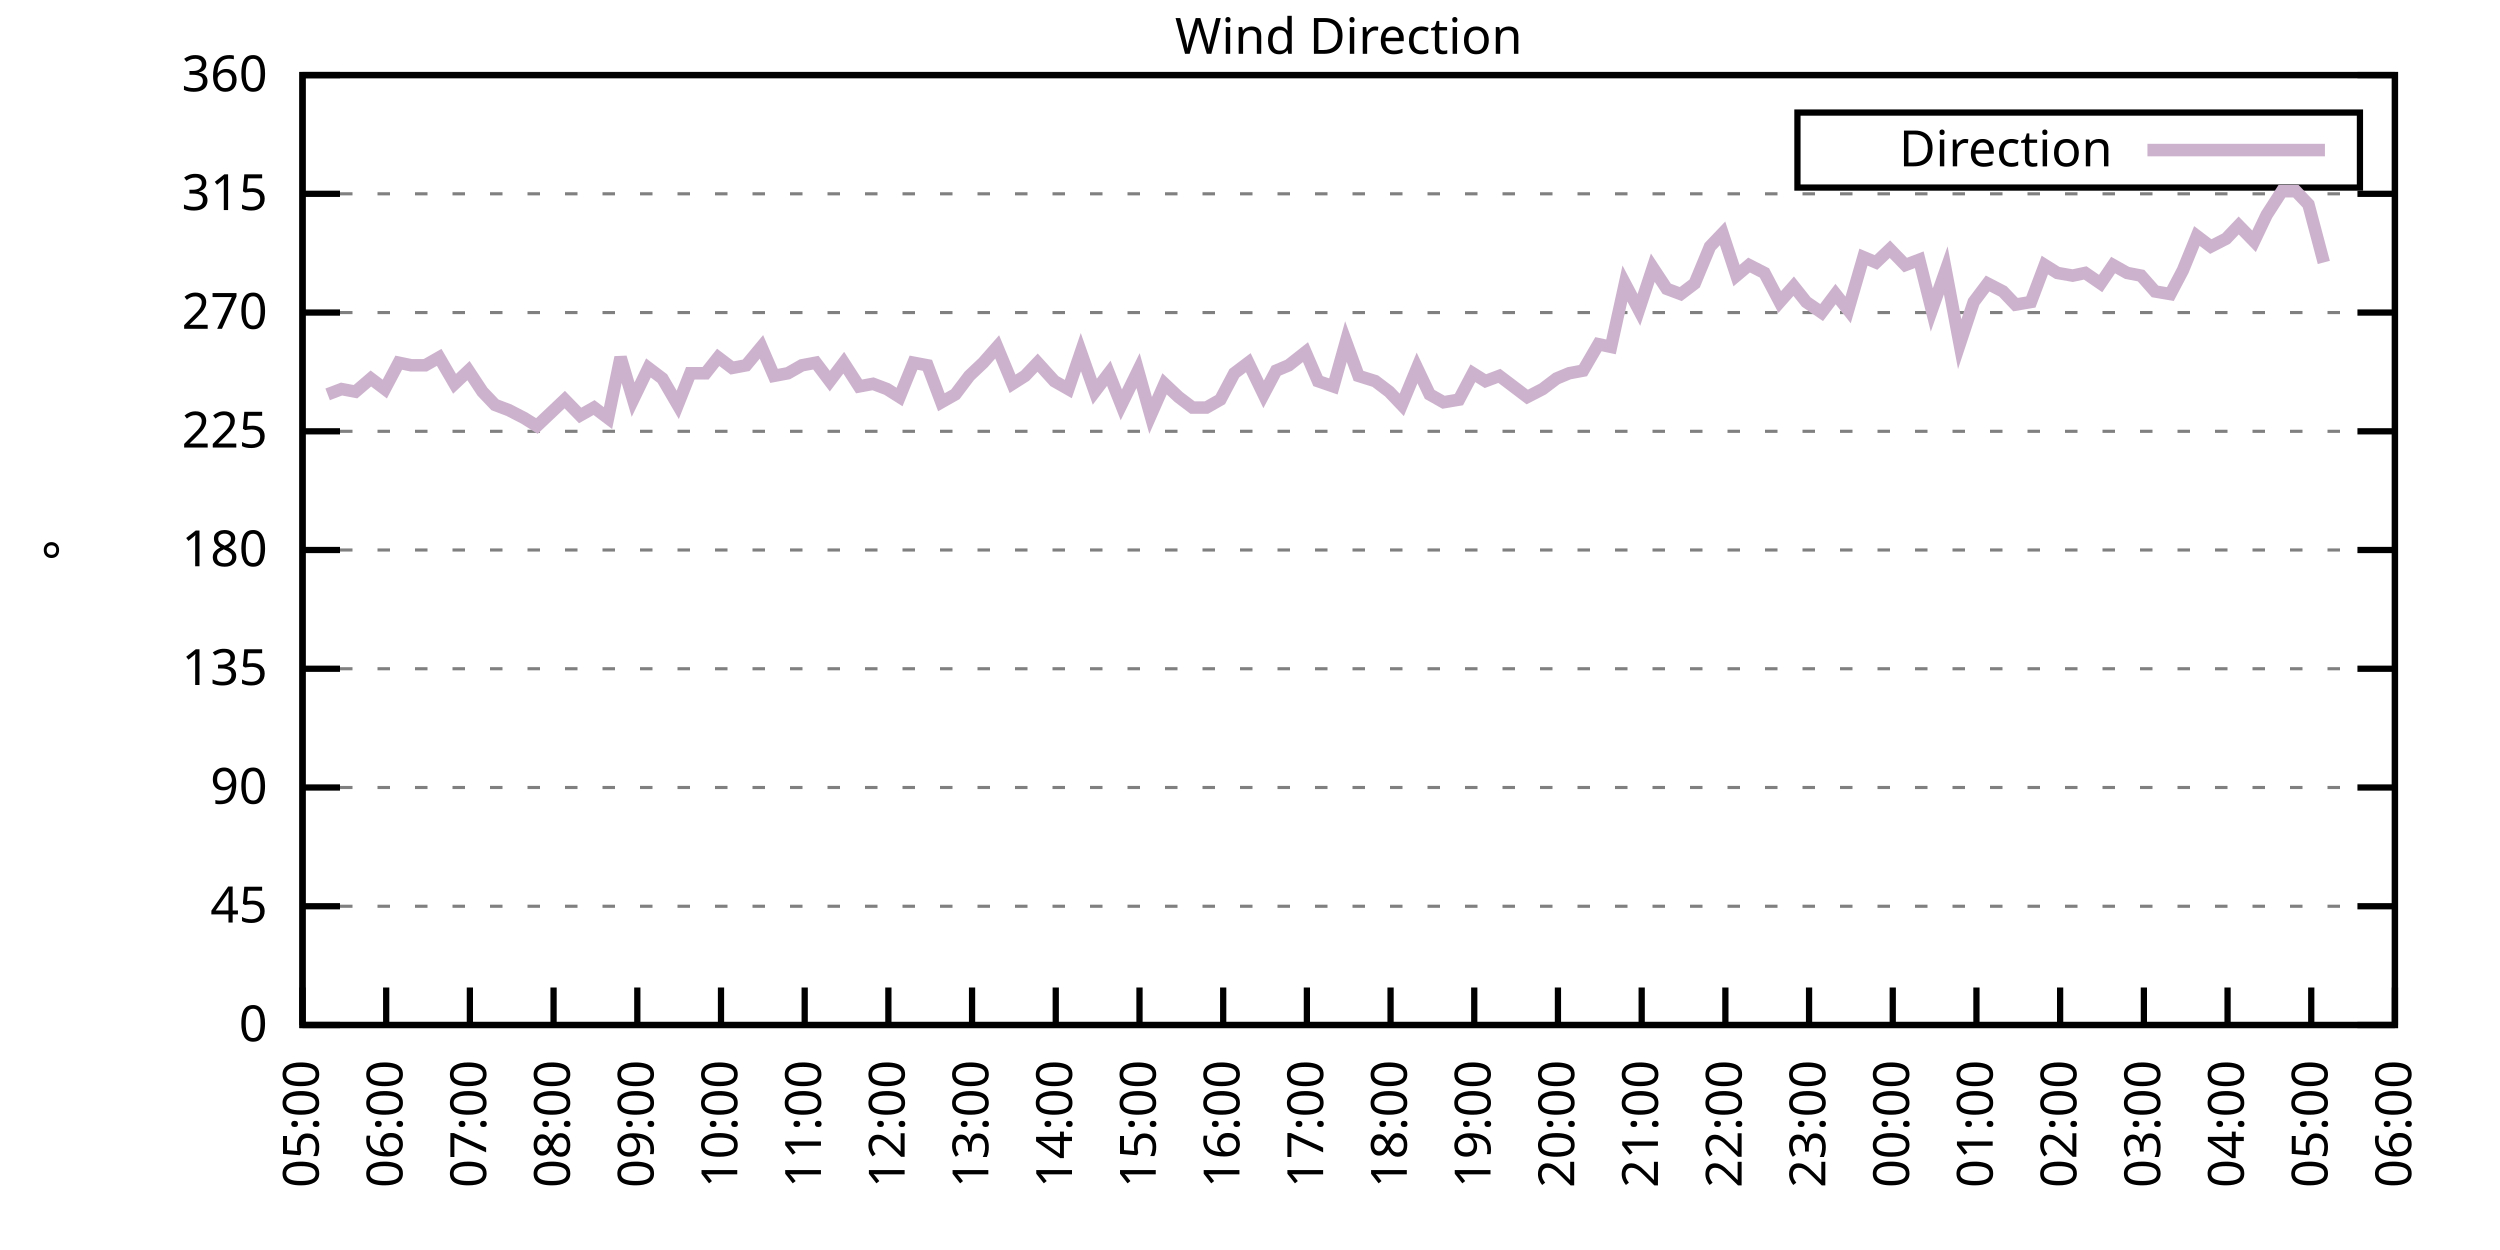
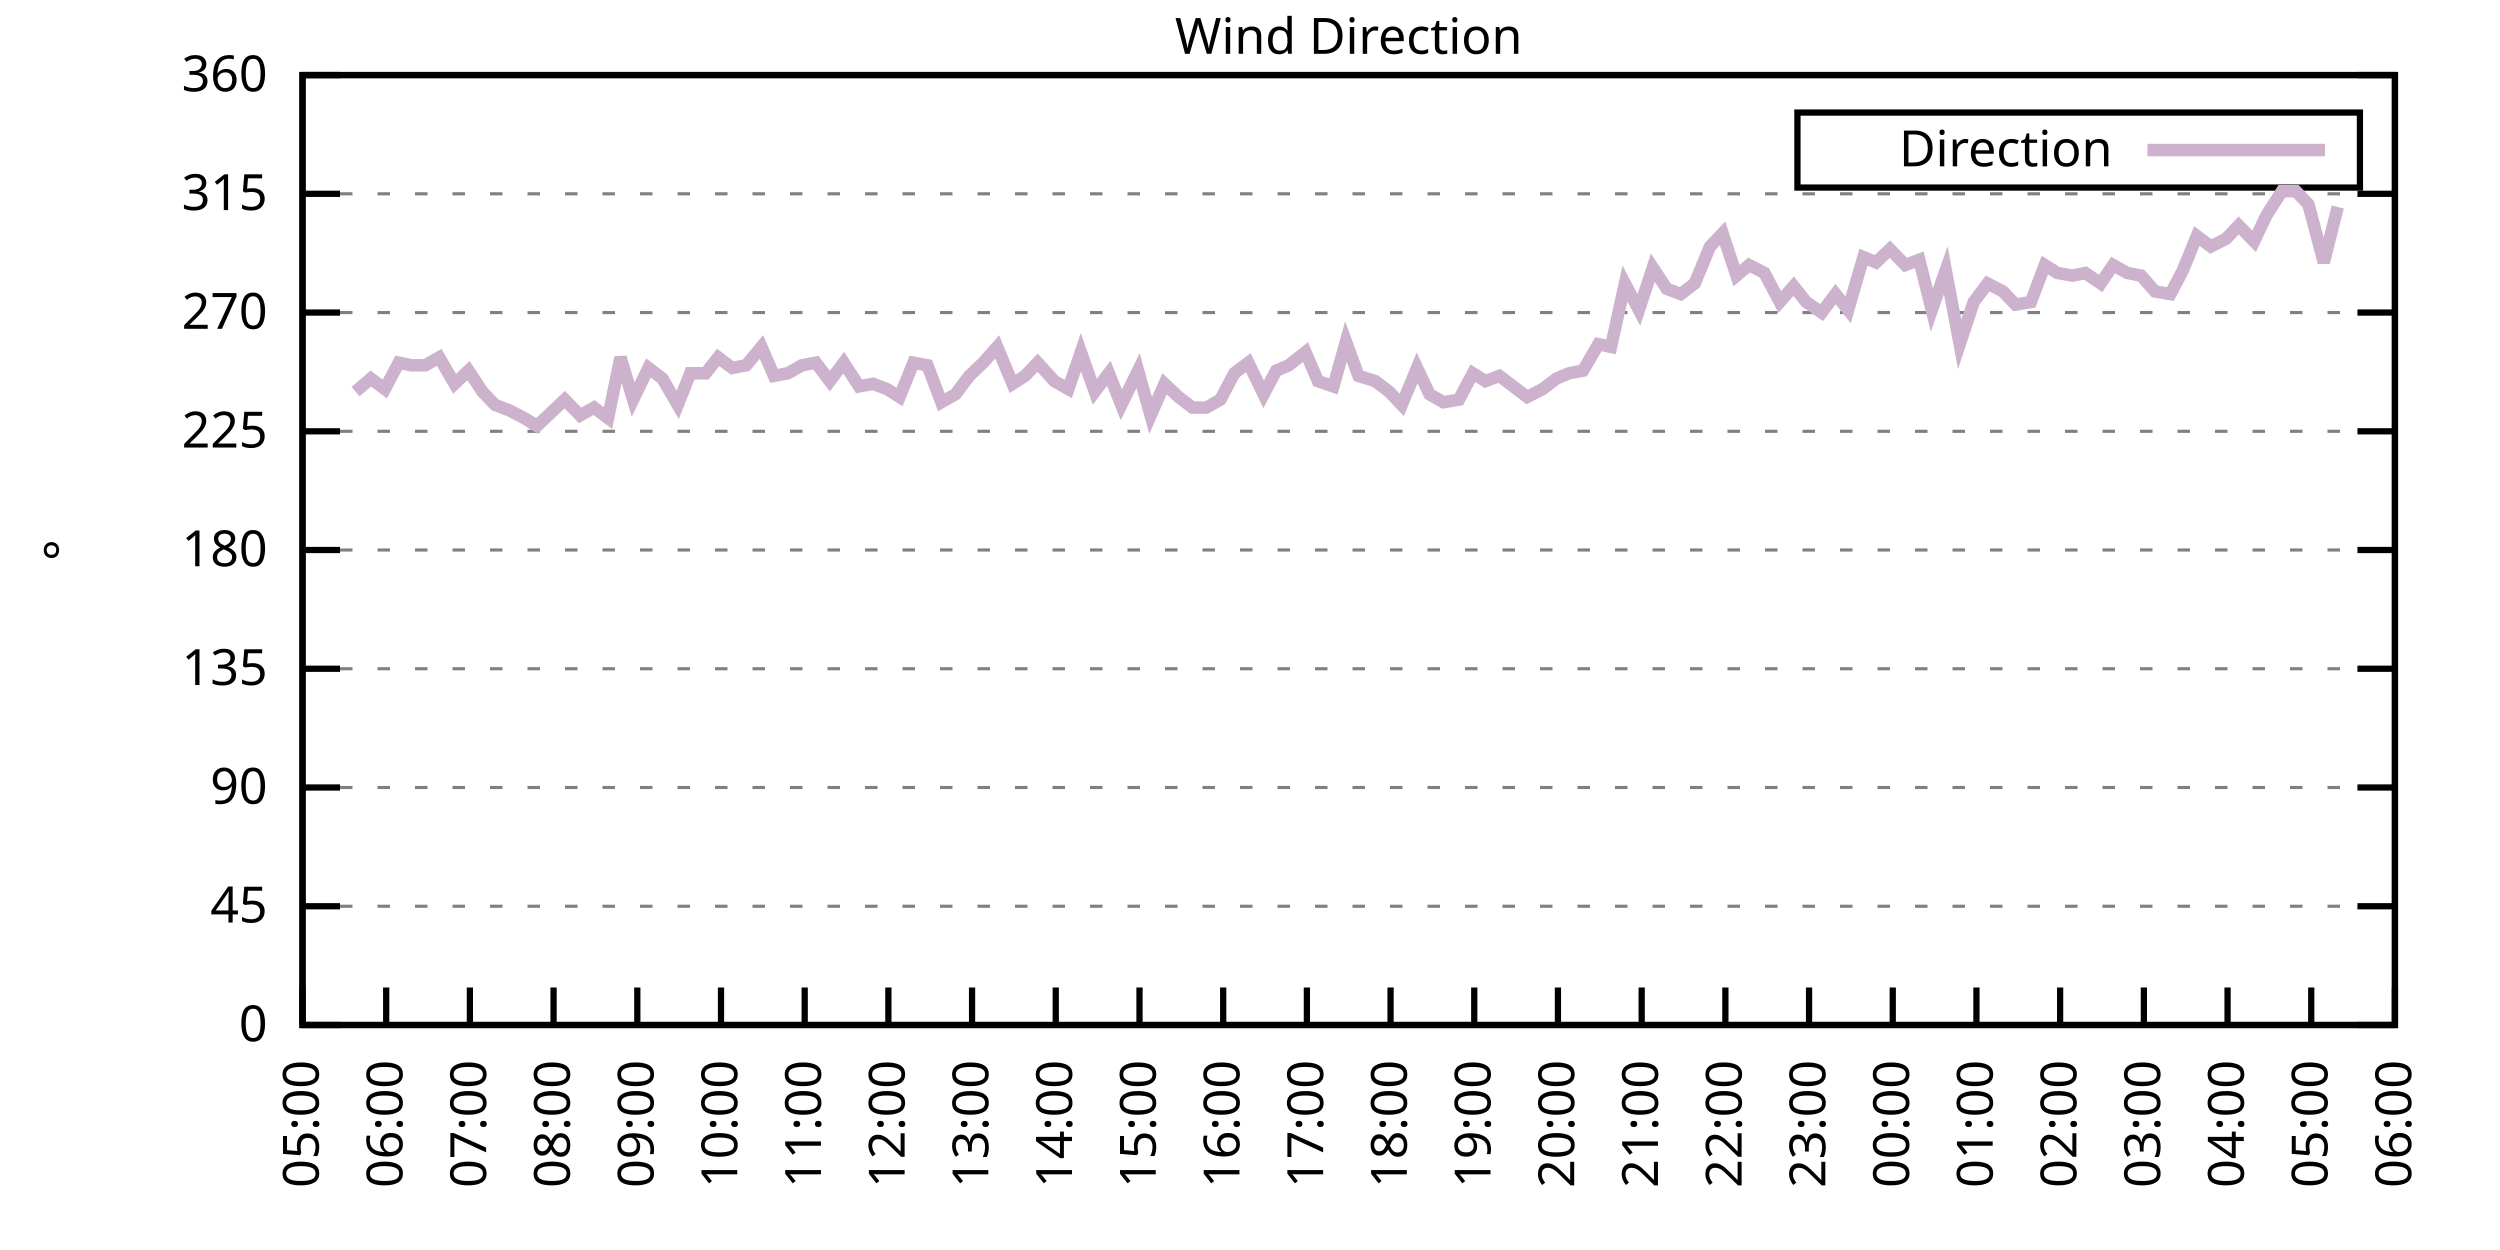
<svg xmlns="http://www.w3.org/2000/svg" xmlns:xlink="http://www.w3.org/1999/xlink" width="400" height="200" viewBox="0 0 400 200">
  <g id="gnuplot_canvas">
    <rect x="0" y="0" width="400" height="200" fill="none" />
    <defs>
      <circle id="gpDot" r="0.5" stroke-width="0.5" stroke="currentColor" />
      <path id="gpPt0" stroke-width="0.333" stroke="currentColor" d="M-1,0 h2 M0,-1 v2" />
      <path id="gpPt1" stroke-width="0.333" stroke="currentColor" d="M-1,-1 L1,1 M1,-1 L-1,1" />
      <path id="gpPt2" stroke-width="0.333" stroke="currentColor" d="M-1,0 L1,0 M0,-1 L0,1 M-1,-1 L1,1 M-1,1 L1,-1" />
      <rect id="gpPt3" stroke-width="0.333" stroke="currentColor" x="-1" y="-1" width="2" height="2" />
      <rect id="gpPt4" stroke-width="0.333" stroke="currentColor" fill="currentColor" x="-1" y="-1" width="2" height="2" />
      <circle id="gpPt5" stroke-width="0.333" stroke="currentColor" cx="0" cy="0" r="1" />
      <use xlink:href="#gpPt5" id="gpPt6" fill="currentColor" stroke="none" />
      <path id="gpPt7" stroke-width="0.333" stroke="currentColor" d="M0,-1.33 L-1.33,0.67 L1.33,0.67 z" />
      <use xlink:href="#gpPt7" id="gpPt8" fill="currentColor" stroke="none" />
      <use xlink:href="#gpPt7" id="gpPt9" stroke="currentColor" transform="rotate(180)" />
      <use xlink:href="#gpPt9" id="gpPt10" fill="currentColor" stroke="none" />
      <use xlink:href="#gpPt3" id="gpPt11" stroke="currentColor" transform="rotate(45)" />
      <use xlink:href="#gpPt11" id="gpPt12" fill="currentColor" stroke="none" />
      <path id="gpPt13" stroke-width="0.333" stroke="currentColor" d="M0,1.330 L1.265,0.411 L0.782,-1.067 L-0.782,-1.076 L-1.265,0.411 z" />
      <use xlink:href="#gpPt13" id="gpPt14" fill="currentColor" stroke="none" />
      <filter id="textbox" filterUnits="objectBoundingBox" x="0" y="0" height="1" width="1">
        <feFlood flood-color="white" flood-opacity="1" result="bgnd" />
        <feComposite in="SourceGraphic" in2="bgnd" operator="atop" />
      </filter>
      <filter id="greybox" filterUnits="objectBoundingBox" x="0" y="0" height="1" width="1">
        <feFlood flood-color="lightgrey" flood-opacity="1" result="grey" />
        <feComposite in="SourceGraphic" in2="grey" operator="atop" />
      </filter>
    </defs>
    <g fill="none" color="white" stroke="currentColor" stroke-width="1.00" stroke-linecap="butt" stroke-linejoin="miter">
</g>
    <g fill="none" color="black" stroke="currentColor" stroke-width="1.00" stroke-linecap="butt" stroke-linejoin="miter">
      <g stroke="none" shape-rendering="crispEdges">
        <polygon fill="rgb(255, 255, 255)" points="48.40,164.00 383.18,164.00 383.18,12.02 48.40,12.02 " />
      </g>
    </g>
    <g fill="none" color="black" stroke="currentColor" stroke-width="1.00" stroke-linecap="butt" stroke-linejoin="miter">
</g>
    <g fill="none" color="black" stroke="black" stroke-width="0.50" stroke-linecap="butt" stroke-linejoin="miter">
</g>
    <g fill="none" color="gray" stroke="currentColor" stroke-width="0.50" stroke-linecap="butt" stroke-linejoin="miter">
      <path stroke="gray" stroke-dasharray="2,4" class="gridline" d="M48.40,164.00 L383.19,164.00  " />
    </g>
    <g fill="none" color="gray" stroke="gray" stroke-width="1.00" stroke-linecap="butt" stroke-linejoin="miter">
</g>
    <g fill="none" color="black" stroke="currentColor" stroke-width="1.00" stroke-linecap="butt" stroke-linejoin="miter">
      <path stroke="black" d="M48.40,164.00 L54.40,164.00 M383.19,164.00 L377.19,164.00  " />
      <g transform="translate(42.80,166.60)" stroke="none" fill="black" font-family="Sans" font-size="8.00" text-anchor="end">
        <text>
          <tspan font-family="Sans"> 0</tspan>
        </text>
      </g>
    </g>
    <g fill="none" color="black" stroke="currentColor" stroke-width="1.00" stroke-linecap="butt" stroke-linejoin="miter">
</g>
    <g fill="none" color="black" stroke="black" stroke-width="0.50" stroke-linecap="butt" stroke-linejoin="miter">
</g>
    <g fill="none" color="gray" stroke="currentColor" stroke-width="0.50" stroke-linecap="butt" stroke-linejoin="miter">
      <path stroke="gray" stroke-dasharray="2,4" class="gridline" d="M48.40,145.00 L383.19,145.00  " />
    </g>
    <g fill="none" color="gray" stroke="gray" stroke-width="1.00" stroke-linecap="butt" stroke-linejoin="miter">
</g>
    <g fill="none" color="black" stroke="currentColor" stroke-width="1.00" stroke-linecap="butt" stroke-linejoin="miter">
      <path stroke="black" d="M48.40,145.00 L54.40,145.00 M383.19,145.00 L377.19,145.00  " />
      <g transform="translate(42.80,147.60)" stroke="none" fill="black" font-family="Sans" font-size="8.00" text-anchor="end">
        <text>
          <tspan font-family="Sans"> 45</tspan>
        </text>
      </g>
    </g>
    <g fill="none" color="black" stroke="currentColor" stroke-width="1.00" stroke-linecap="butt" stroke-linejoin="miter">
</g>
    <g fill="none" color="black" stroke="black" stroke-width="0.50" stroke-linecap="butt" stroke-linejoin="miter">
</g>
    <g fill="none" color="gray" stroke="currentColor" stroke-width="0.50" stroke-linecap="butt" stroke-linejoin="miter">
      <path stroke="gray" stroke-dasharray="2,4" class="gridline" d="M48.40,126.00 L383.19,126.00  " />
    </g>
    <g fill="none" color="gray" stroke="gray" stroke-width="1.00" stroke-linecap="butt" stroke-linejoin="miter">
</g>
    <g fill="none" color="black" stroke="currentColor" stroke-width="1.00" stroke-linecap="butt" stroke-linejoin="miter">
      <path stroke="black" d="M48.40,126.00 L54.40,126.00 M383.19,126.00 L377.19,126.00  " />
      <g transform="translate(42.80,128.60)" stroke="none" fill="black" font-family="Sans" font-size="8.00" text-anchor="end">
        <text>
          <tspan font-family="Sans"> 90</tspan>
        </text>
      </g>
    </g>
    <g fill="none" color="black" stroke="currentColor" stroke-width="1.00" stroke-linecap="butt" stroke-linejoin="miter">
</g>
    <g fill="none" color="black" stroke="black" stroke-width="0.50" stroke-linecap="butt" stroke-linejoin="miter">
</g>
    <g fill="none" color="gray" stroke="currentColor" stroke-width="0.50" stroke-linecap="butt" stroke-linejoin="miter">
      <path stroke="gray" stroke-dasharray="2,4" class="gridline" d="M48.40,107.00 L383.19,107.00  " />
    </g>
    <g fill="none" color="gray" stroke="gray" stroke-width="1.00" stroke-linecap="butt" stroke-linejoin="miter">
</g>
    <g fill="none" color="black" stroke="currentColor" stroke-width="1.00" stroke-linecap="butt" stroke-linejoin="miter">
      <path stroke="black" d="M48.40,107.00 L54.40,107.00 M383.19,107.00 L377.19,107.00  " />
      <g transform="translate(42.80,109.60)" stroke="none" fill="black" font-family="Sans" font-size="8.00" text-anchor="end">
        <text>
          <tspan font-family="Sans"> 135</tspan>
        </text>
      </g>
    </g>
    <g fill="none" color="black" stroke="currentColor" stroke-width="1.00" stroke-linecap="butt" stroke-linejoin="miter">
</g>
    <g fill="none" color="black" stroke="black" stroke-width="0.50" stroke-linecap="butt" stroke-linejoin="miter">
</g>
    <g fill="none" color="gray" stroke="currentColor" stroke-width="0.50" stroke-linecap="butt" stroke-linejoin="miter">
      <path stroke="gray" stroke-dasharray="2,4" class="gridline" d="M48.40,88.00 L383.19,88.00  " />
    </g>
    <g fill="none" color="gray" stroke="gray" stroke-width="1.00" stroke-linecap="butt" stroke-linejoin="miter">
</g>
    <g fill="none" color="black" stroke="currentColor" stroke-width="1.00" stroke-linecap="butt" stroke-linejoin="miter">
      <path stroke="black" d="M48.40,88.00 L54.40,88.00 M383.19,88.00 L377.19,88.00  " />
      <g transform="translate(42.80,90.60)" stroke="none" fill="black" font-family="Sans" font-size="8.00" text-anchor="end">
        <text>
          <tspan font-family="Sans"> 180</tspan>
        </text>
      </g>
    </g>
    <g fill="none" color="black" stroke="currentColor" stroke-width="1.00" stroke-linecap="butt" stroke-linejoin="miter">
</g>
    <g fill="none" color="black" stroke="black" stroke-width="0.50" stroke-linecap="butt" stroke-linejoin="miter">
</g>
    <g fill="none" color="gray" stroke="currentColor" stroke-width="0.50" stroke-linecap="butt" stroke-linejoin="miter">
      <path stroke="gray" stroke-dasharray="2,4" class="gridline" d="M48.40,69.01 L383.19,69.01  " />
    </g>
    <g fill="none" color="gray" stroke="gray" stroke-width="1.00" stroke-linecap="butt" stroke-linejoin="miter">
</g>
    <g fill="none" color="black" stroke="currentColor" stroke-width="1.00" stroke-linecap="butt" stroke-linejoin="miter">
      <path stroke="black" d="M48.40,69.01 L54.40,69.01 M383.19,69.01 L377.19,69.01  " />
      <g transform="translate(42.80,71.61)" stroke="none" fill="black" font-family="Sans" font-size="8.00" text-anchor="end">
        <text>
          <tspan font-family="Sans"> 225</tspan>
        </text>
      </g>
    </g>
    <g fill="none" color="black" stroke="currentColor" stroke-width="1.00" stroke-linecap="butt" stroke-linejoin="miter">
</g>
    <g fill="none" color="black" stroke="black" stroke-width="0.50" stroke-linecap="butt" stroke-linejoin="miter">
</g>
    <g fill="none" color="gray" stroke="currentColor" stroke-width="0.50" stroke-linecap="butt" stroke-linejoin="miter">
      <path stroke="gray" stroke-dasharray="2,4" class="gridline" d="M48.40,50.01 L383.19,50.01  " />
    </g>
    <g fill="none" color="gray" stroke="gray" stroke-width="1.00" stroke-linecap="butt" stroke-linejoin="miter">
</g>
    <g fill="none" color="black" stroke="currentColor" stroke-width="1.00" stroke-linecap="butt" stroke-linejoin="miter">
      <path stroke="black" d="M48.40,50.01 L54.40,50.01 M383.19,50.01 L377.19,50.01  " />
      <g transform="translate(42.80,52.61)" stroke="none" fill="black" font-family="Sans" font-size="8.00" text-anchor="end">
        <text>
          <tspan font-family="Sans"> 270</tspan>
        </text>
      </g>
    </g>
    <g fill="none" color="black" stroke="currentColor" stroke-width="1.00" stroke-linecap="butt" stroke-linejoin="miter">
</g>
    <g fill="none" color="black" stroke="black" stroke-width="0.50" stroke-linecap="butt" stroke-linejoin="miter">
</g>
    <g fill="none" color="gray" stroke="currentColor" stroke-width="0.50" stroke-linecap="butt" stroke-linejoin="miter">
      <path stroke="gray" stroke-dasharray="2,4" class="gridline" d="M48.40,31.01 L383.19,31.01  " />
    </g>
    <g fill="none" color="gray" stroke="gray" stroke-width="1.00" stroke-linecap="butt" stroke-linejoin="miter">
</g>
    <g fill="none" color="black" stroke="currentColor" stroke-width="1.00" stroke-linecap="butt" stroke-linejoin="miter">
      <path stroke="black" d="M48.40,31.01 L54.40,31.01 M383.19,31.01 L377.19,31.01  " />
      <g transform="translate(42.80,33.61)" stroke="none" fill="black" font-family="Sans" font-size="8.00" text-anchor="end">
        <text>
          <tspan font-family="Sans"> 315</tspan>
        </text>
      </g>
    </g>
    <g fill="none" color="black" stroke="currentColor" stroke-width="1.00" stroke-linecap="butt" stroke-linejoin="miter">
</g>
    <g fill="none" color="black" stroke="black" stroke-width="0.50" stroke-linecap="butt" stroke-linejoin="miter">
</g>
    <g fill="none" color="gray" stroke="currentColor" stroke-width="0.50" stroke-linecap="butt" stroke-linejoin="miter">
      <path stroke="gray" stroke-dasharray="2,4" class="gridline" d="M48.40,12.01 L383.19,12.01  " />
    </g>
    <g fill="none" color="gray" stroke="gray" stroke-width="1.00" stroke-linecap="butt" stroke-linejoin="miter">
</g>
    <g fill="none" color="black" stroke="currentColor" stroke-width="1.00" stroke-linecap="butt" stroke-linejoin="miter">
      <path stroke="black" d="M48.40,12.01 L54.40,12.01 M383.19,12.01 L377.19,12.01  " />
      <g transform="translate(42.80,14.61)" stroke="none" fill="black" font-family="Sans" font-size="8.00" text-anchor="end">
        <text>
          <tspan font-family="Sans"> 360</tspan>
        </text>
      </g>
    </g>
    <g fill="none" color="black" stroke="currentColor" stroke-width="1.00" stroke-linecap="butt" stroke-linejoin="miter">
      <path stroke="black" d="M48.40,164.00 L48.40,158.00  " />
      <g transform="translate(51.00,169.60) rotate(270.00)" stroke="none" fill="black" font-family="Sans" font-size="8.00" text-anchor="end">
        <text>
          <tspan font-family="Sans">05:00</tspan>
        </text>
      </g>
    </g>
    <g fill="none" color="black" stroke="currentColor" stroke-width="1.00" stroke-linecap="butt" stroke-linejoin="miter">
      <path stroke="black" d="M61.79,164.00 L61.79,158.00  " />
      <g transform="translate(64.39,169.60) rotate(270.00)" stroke="none" fill="black" font-family="Sans" font-size="8.00" text-anchor="end">
        <text>
          <tspan font-family="Sans">06:00</tspan>
        </text>
      </g>
    </g>
    <g fill="none" color="black" stroke="currentColor" stroke-width="1.00" stroke-linecap="butt" stroke-linejoin="miter">
      <path stroke="black" d="M75.18,164.00 L75.18,158.00  " />
      <g transform="translate(77.78,169.60) rotate(270.00)" stroke="none" fill="black" font-family="Sans" font-size="8.00" text-anchor="end">
        <text>
          <tspan font-family="Sans">07:00</tspan>
        </text>
      </g>
    </g>
    <g fill="none" color="black" stroke="currentColor" stroke-width="1.00" stroke-linecap="butt" stroke-linejoin="miter">
      <path stroke="black" d="M88.57,164.00 L88.57,158.00  " />
      <g transform="translate(91.17,169.60) rotate(270.00)" stroke="none" fill="black" font-family="Sans" font-size="8.00" text-anchor="end">
        <text>
          <tspan font-family="Sans">08:00</tspan>
        </text>
      </g>
    </g>
    <g fill="none" color="black" stroke="currentColor" stroke-width="1.00" stroke-linecap="butt" stroke-linejoin="miter">
      <path stroke="black" d="M101.97,164.00 L101.97,158.00  " />
      <g transform="translate(104.57,169.60) rotate(270.00)" stroke="none" fill="black" font-family="Sans" font-size="8.00" text-anchor="end">
        <text>
          <tspan font-family="Sans">09:00</tspan>
        </text>
      </g>
    </g>
    <g fill="none" color="black" stroke="currentColor" stroke-width="1.00" stroke-linecap="butt" stroke-linejoin="miter">
      <path stroke="black" d="M115.36,164.00 L115.36,158.00  " />
      <g transform="translate(117.96,169.60) rotate(270.00)" stroke="none" fill="black" font-family="Sans" font-size="8.00" text-anchor="end">
        <text>
          <tspan font-family="Sans">10:00</tspan>
        </text>
      </g>
    </g>
    <g fill="none" color="black" stroke="currentColor" stroke-width="1.00" stroke-linecap="butt" stroke-linejoin="miter">
      <path stroke="black" d="M128.75,164.00 L128.75,158.00  " />
      <g transform="translate(131.35,169.60) rotate(270.00)" stroke="none" fill="black" font-family="Sans" font-size="8.00" text-anchor="end">
        <text>
          <tspan font-family="Sans">11:00</tspan>
        </text>
      </g>
    </g>
    <g fill="none" color="black" stroke="currentColor" stroke-width="1.00" stroke-linecap="butt" stroke-linejoin="miter">
      <path stroke="black" d="M142.14,164.00 L142.14,158.00  " />
      <g transform="translate(144.74,169.60) rotate(270.00)" stroke="none" fill="black" font-family="Sans" font-size="8.00" text-anchor="end">
        <text>
          <tspan font-family="Sans">12:00</tspan>
        </text>
      </g>
    </g>
    <g fill="none" color="black" stroke="currentColor" stroke-width="1.00" stroke-linecap="butt" stroke-linejoin="miter">
      <path stroke="black" d="M155.53,164.00 L155.53,158.00  " />
      <g transform="translate(158.13,169.60) rotate(270.00)" stroke="none" fill="black" font-family="Sans" font-size="8.00" text-anchor="end">
        <text>
          <tspan font-family="Sans">13:00</tspan>
        </text>
      </g>
    </g>
    <g fill="none" color="black" stroke="currentColor" stroke-width="1.00" stroke-linecap="butt" stroke-linejoin="miter">
      <path stroke="black" d="M168.92,164.00 L168.92,158.00  " />
      <g transform="translate(171.52,169.60) rotate(270.00)" stroke="none" fill="black" font-family="Sans" font-size="8.00" text-anchor="end">
        <text>
          <tspan font-family="Sans">14:00</tspan>
        </text>
      </g>
    </g>
    <g fill="none" color="black" stroke="currentColor" stroke-width="1.00" stroke-linecap="butt" stroke-linejoin="miter">
      <path stroke="black" d="M182.32,164.00 L182.32,158.00  " />
      <g transform="translate(184.92,169.60) rotate(270.00)" stroke="none" fill="black" font-family="Sans" font-size="8.00" text-anchor="end">
        <text>
          <tspan font-family="Sans">15:00</tspan>
        </text>
      </g>
    </g>
    <g fill="none" color="black" stroke="currentColor" stroke-width="1.00" stroke-linecap="butt" stroke-linejoin="miter">
      <path stroke="black" d="M195.71,164.00 L195.71,158.00  " />
      <g transform="translate(198.31,169.60) rotate(270.00)" stroke="none" fill="black" font-family="Sans" font-size="8.00" text-anchor="end">
        <text>
          <tspan font-family="Sans">16:00</tspan>
        </text>
      </g>
    </g>
    <g fill="none" color="black" stroke="currentColor" stroke-width="1.00" stroke-linecap="butt" stroke-linejoin="miter">
      <path stroke="black" d="M209.10,164.00 L209.10,158.00  " />
      <g transform="translate(211.70,169.60) rotate(270.00)" stroke="none" fill="black" font-family="Sans" font-size="8.00" text-anchor="end">
        <text>
          <tspan font-family="Sans">17:00</tspan>
        </text>
      </g>
    </g>
    <g fill="none" color="black" stroke="currentColor" stroke-width="1.00" stroke-linecap="butt" stroke-linejoin="miter">
      <path stroke="black" d="M222.49,164.00 L222.49,158.00  " />
      <g transform="translate(225.09,169.60) rotate(270.00)" stroke="none" fill="black" font-family="Sans" font-size="8.00" text-anchor="end">
        <text>
          <tspan font-family="Sans">18:00</tspan>
        </text>
      </g>
    </g>
    <g fill="none" color="black" stroke="currentColor" stroke-width="1.00" stroke-linecap="butt" stroke-linejoin="miter">
      <path stroke="black" d="M235.88,164.00 L235.88,158.00  " />
      <g transform="translate(238.48,169.60) rotate(270.00)" stroke="none" fill="black" font-family="Sans" font-size="8.00" text-anchor="end">
        <text>
          <tspan font-family="Sans">19:00</tspan>
        </text>
      </g>
    </g>
    <g fill="none" color="black" stroke="currentColor" stroke-width="1.00" stroke-linecap="butt" stroke-linejoin="miter">
      <path stroke="black" d="M249.27,164.00 L249.27,158.00  " />
      <g transform="translate(251.87,169.60) rotate(270.00)" stroke="none" fill="black" font-family="Sans" font-size="8.00" text-anchor="end">
        <text>
          <tspan font-family="Sans">20:00</tspan>
        </text>
      </g>
    </g>
    <g fill="none" color="black" stroke="currentColor" stroke-width="1.00" stroke-linecap="butt" stroke-linejoin="miter">
      <path stroke="black" d="M262.67,164.00 L262.67,158.00  " />
      <g transform="translate(265.27,169.60) rotate(270.00)" stroke="none" fill="black" font-family="Sans" font-size="8.00" text-anchor="end">
        <text>
          <tspan font-family="Sans">21:00</tspan>
        </text>
      </g>
    </g>
    <g fill="none" color="black" stroke="currentColor" stroke-width="1.00" stroke-linecap="butt" stroke-linejoin="miter">
      <path stroke="black" d="M276.06,164.00 L276.06,158.00  " />
      <g transform="translate(278.66,169.60) rotate(270.00)" stroke="none" fill="black" font-family="Sans" font-size="8.00" text-anchor="end">
        <text>
          <tspan font-family="Sans">22:00</tspan>
        </text>
      </g>
    </g>
    <g fill="none" color="black" stroke="currentColor" stroke-width="1.00" stroke-linecap="butt" stroke-linejoin="miter">
      <path stroke="black" d="M289.45,164.00 L289.45,158.00  " />
      <g transform="translate(292.05,169.60) rotate(270.00)" stroke="none" fill="black" font-family="Sans" font-size="8.00" text-anchor="end">
        <text>
          <tspan font-family="Sans">23:00</tspan>
        </text>
      </g>
    </g>
    <g fill="none" color="black" stroke="currentColor" stroke-width="1.00" stroke-linecap="butt" stroke-linejoin="miter">
      <path stroke="black" d="M302.84,164.00 L302.84,158.00  " />
      <g transform="translate(305.44,169.60) rotate(270.00)" stroke="none" fill="black" font-family="Sans" font-size="8.00" text-anchor="end">
        <text>
          <tspan font-family="Sans">00:00</tspan>
        </text>
      </g>
    </g>
    <g fill="none" color="black" stroke="currentColor" stroke-width="1.00" stroke-linecap="butt" stroke-linejoin="miter">
      <path stroke="black" d="M316.23,164.00 L316.23,158.00  " />
      <g transform="translate(318.83,169.60) rotate(270.00)" stroke="none" fill="black" font-family="Sans" font-size="8.00" text-anchor="end">
        <text>
          <tspan font-family="Sans">01:00</tspan>
        </text>
      </g>
    </g>
    <g fill="none" color="black" stroke="currentColor" stroke-width="1.00" stroke-linecap="butt" stroke-linejoin="miter">
      <path stroke="black" d="M329.62,164.00 L329.62,158.00  " />
      <g transform="translate(332.22,169.60) rotate(270.00)" stroke="none" fill="black" font-family="Sans" font-size="8.00" text-anchor="end">
        <text>
          <tspan font-family="Sans">02:00</tspan>
        </text>
      </g>
    </g>
    <g fill="none" color="black" stroke="currentColor" stroke-width="1.00" stroke-linecap="butt" stroke-linejoin="miter">
      <path stroke="black" d="M343.02,164.00 L343.02,158.00  " />
      <g transform="translate(345.62,169.60) rotate(270.00)" stroke="none" fill="black" font-family="Sans" font-size="8.00" text-anchor="end">
        <text>
          <tspan font-family="Sans">03:00</tspan>
        </text>
      </g>
    </g>
    <g fill="none" color="black" stroke="currentColor" stroke-width="1.00" stroke-linecap="butt" stroke-linejoin="miter">
      <path stroke="black" d="M356.41,164.00 L356.41,158.00  " />
      <g transform="translate(359.01,169.60) rotate(270.00)" stroke="none" fill="black" font-family="Sans" font-size="8.00" text-anchor="end">
        <text>
          <tspan font-family="Sans">04:00</tspan>
        </text>
      </g>
    </g>
    <g fill="none" color="black" stroke="currentColor" stroke-width="1.00" stroke-linecap="butt" stroke-linejoin="miter">
      <path stroke="black" d="M369.80,164.00 L369.80,158.00  " />
      <g transform="translate(372.40,169.60) rotate(270.00)" stroke="none" fill="black" font-family="Sans" font-size="8.00" text-anchor="end">
        <text>
          <tspan font-family="Sans">05:00</tspan>
        </text>
      </g>
    </g>
    <g fill="none" color="black" stroke="currentColor" stroke-width="1.00" stroke-linecap="butt" stroke-linejoin="miter">
      <path stroke="black" d="M383.19,164.00 L383.19,158.00  " />
      <g transform="translate(385.79,169.60) rotate(270.00)" stroke="none" fill="black" font-family="Sans" font-size="8.00" text-anchor="end">
        <text>
          <tspan font-family="Sans">06:00</tspan>
        </text>
      </g>
    </g>
    <g fill="none" color="black" stroke="currentColor" stroke-width="1.00" stroke-linecap="butt" stroke-linejoin="miter">
</g>
    <g fill="none" color="black" stroke="currentColor" stroke-width="1.00" stroke-linecap="butt" stroke-linejoin="miter">
      <path stroke="black" d="M48.40,12.01 L48.40,164.00 L383.19,164.00 L383.19,12.01 L48.40,12.01 Z  " />
    </g>
    <g fill="none" color="black" stroke="currentColor" stroke-width="1.00" stroke-linecap="butt" stroke-linejoin="miter">
</g>
    <g fill="none" color="black" stroke="currentColor" stroke-width="1.00" stroke-linecap="butt" stroke-linejoin="miter">
      <path stroke="black" d="M287.59,30.01 L287.59,18.01 L377.59,18.01 L377.59,30.01 L287.59,30.01 Z  " />
    </g>
    <g id="Wind_direction_plot_1">
      <g fill="none" color="white" stroke="black" stroke-width="2.00" stroke-linecap="butt" stroke-linejoin="miter">
</g>
      <g fill="none" color="black" stroke="currentColor" stroke-width="2.00" stroke-linecap="butt" stroke-linejoin="miter">
        <g transform="translate(337.99,26.61)" stroke="none" fill="black" font-family="Sans" font-size="8.00" text-anchor="end">
          <text>
            <tspan font-family="Sans">Direction</tspan>
          </text>
        </g>
      </g>
      <g fill="none" color="black" stroke="currentColor" stroke-width="2.00" stroke-linecap="butt" stroke-linejoin="miter">
-         <path stroke="rgb(204, 178, 204)" d="M343.59,24.01 L371.99,24.01 M52.42,63.10 L54.65,62.25 L56.88,62.67 L59.34,60.56 L61.57,62.25 L63.80,58.03   L65.81,58.45 L68.04,58.45 L70.27,57.18 L72.73,61.41 L74.96,59.30 L77.19,62.67 L79.20,64.78 L81.43,65.63   L83.89,66.90 L85.90,68.16 L88.13,66.05 L90.36,63.94 L92.82,66.47 L95.05,65.21 L97.28,66.90 L99.29,57.18   L101.30,63.94 L103.75,58.87 L105.98,60.56 L108.44,64.78 L110.45,59.72 L112.90,59.72 L114.91,57.18 L117.14,58.87   L119.38,58.45 L121.83,55.50 L123.84,60.14 L126.07,59.72 L128.30,58.45 L130.54,58.03 L132.77,60.98 L135.00,58.03   L137.45,61.83 L139.69,61.41 L141.92,62.25 L143.93,63.52 L146.16,58.03 L148.39,58.45 L150.62,64.36 L152.85,63.10   L155.09,60.14 L157.32,58.03 L159.55,55.50 L162.01,61.41 L164.01,60.14 L166.02,58.03 L168.70,60.98 L170.93,62.25   L172.94,56.34 L175.17,62.67 L177.41,59.72 L179.41,64.78 L182.09,59.30 L184.10,66.47 L186.33,61.41 L188.57,63.52   L190.80,65.21 L193.03,65.21 L195.26,63.94 L197.49,59.72 L199.73,58.03 L202.18,63.10 L204.19,59.30 L206.20,58.45   L208.88,56.34 L210.88,60.98 L213.34,61.83 L215.35,54.65 L217.36,60.14 L220.04,60.98 L222.27,62.67 L224.28,64.78   L226.73,58.87 L228.74,63.10 L230.97,64.36 L233.43,63.94 L235.66,59.72 L237.67,60.98 L239.90,60.14 L242.13,61.83   L244.36,63.52 L246.82,62.25 L249.05,60.56 L251.06,59.72 L253.29,59.30 L255.75,55.07 L257.76,55.50 L259.99,45.36   L262.22,49.59 L264.45,42.83 L266.68,46.21 L268.92,47.05 L271.15,45.36 L273.60,39.45 L275.61,37.34 L277.84,44.10   L279.85,42.41 L282.31,43.67 L284.76,48.32 L286.99,45.79 L289.00,48.32 L291.46,50.01 L293.69,47.05 L295.70,49.59   L298.15,41.14 L300.16,41.99 L302.39,39.87 L304.85,42.41 L307.08,41.56 L309.09,49.59 L311.32,43.25 L313.55,55.07   L315.79,48.32 L318.02,45.36 L320.47,46.63 L322.48,48.74 L324.94,48.32 L327.17,42.41 L329.18,43.67 L331.63,44.10   L333.64,43.67 L336.10,45.36 L338.10,42.41 L340.34,43.67 L342.57,44.10 L344.80,46.63 L347.26,47.05 L349.26,43.25   L351.50,37.76 L353.73,39.45 L356.18,38.19 L358.19,36.08 L360.65,38.61 L362.66,34.39 L365.11,30.59 L367.34,30.59   L369.35,32.70 L371.81,41.99  " />
+         <path stroke="rgb(204, 178, 204)" d="M343.59,24.01 L371.99,24.01 M56.88,62.67 L59.34,60.56 L61.57,62.25 L63.80,58.03 L65.81,58.45 L68.04,58.45   L70.27,57.18 L72.73,61.41 L74.96,59.30 L77.19,62.67 L79.20,64.78 L81.43,65.63 L83.89,66.90 L85.90,68.16   L88.13,66.05 L90.36,63.94 L92.82,66.47 L95.05,65.21 L97.28,66.90 L99.29,57.18 L101.30,63.94 L103.75,58.87   L105.98,60.56 L108.44,64.78 L110.45,59.72 L112.90,59.72 L114.91,57.18 L117.14,58.87 L119.38,58.45 L121.83,55.50   L123.84,60.14 L126.07,59.72 L128.30,58.45 L130.54,58.03 L132.77,60.98 L135.00,58.03 L137.45,61.83 L139.69,61.41   L141.92,62.25 L143.93,63.52 L146.16,58.03 L148.39,58.45 L150.62,64.36 L152.85,63.10 L155.09,60.14 L157.32,58.03   L159.55,55.50 L162.01,61.41 L164.01,60.14 L166.02,58.03 L168.70,60.98 L170.93,62.25 L172.94,56.34 L175.17,62.67   L177.41,59.72 L179.41,64.78 L182.09,59.30 L184.10,66.47 L186.33,61.41 L188.57,63.52 L190.80,65.21 L193.03,65.21   L195.26,63.94 L197.49,59.72 L199.73,58.03 L202.18,63.10 L204.19,59.30 L206.20,58.45 L208.88,56.34 L210.88,60.98   L213.34,61.83 L215.35,54.65 L217.36,60.14 L220.04,60.98 L222.27,62.67 L224.28,64.78 L226.73,58.87 L228.74,63.10   L230.97,64.36 L233.43,63.94 L235.66,59.72 L237.67,60.98 L239.90,60.14 L242.13,61.83 L244.36,63.52 L246.82,62.25   L249.05,60.56 L251.06,59.72 L253.29,59.30 L255.75,55.07 L257.76,55.50 L259.99,45.36 L262.22,49.59 L264.45,42.83   L266.68,46.21 L268.92,47.05 L271.15,45.36 L273.60,39.45 L275.61,37.34 L277.84,44.10 L279.85,42.41 L282.31,43.67   L284.76,48.32 L286.99,45.79 L289.00,48.32 L291.46,50.01 L293.69,47.05 L295.70,49.59 L298.15,41.14 L300.16,41.99   L302.39,39.87 L304.85,42.41 L307.08,41.56 L309.09,49.59 L311.32,43.25 L313.55,55.07 L315.79,48.32 L318.02,45.36   L320.47,46.63 L322.48,48.74 L324.94,48.32 L327.17,42.41 L329.18,43.67 L331.63,44.10 L333.64,43.67 L336.10,45.36   L338.10,42.41 L340.34,43.67 L342.57,44.10 L344.80,46.63 L347.26,47.05 L349.26,43.25 L351.50,37.76 L353.73,39.45   L356.18,38.19 L358.19,36.08 L360.65,38.61 L362.66,34.39 L365.11,30.59 L367.34,30.59 L369.35,32.70 L371.81,41.99   L374.04,33.12  " />
      </g>
    </g>
    <g fill="none" color="black" stroke="currentColor" stroke-width="2.00" stroke-linecap="butt" stroke-linejoin="miter">
</g>
    <g fill="none" color="black" stroke="black" stroke-width="1.00" stroke-linecap="butt" stroke-linejoin="miter">
</g>
    <g fill="none" color="black" stroke="currentColor" stroke-width="1.00" stroke-linecap="butt" stroke-linejoin="miter">
      <path stroke="black" d="M48.40,12.01 L48.40,164.00 L383.19,164.00 L383.19,12.01 L48.40,12.01 Z  " />
      <g transform="translate(12.80,88.01) rotate(270.00)" stroke="none" fill="black" font-family="Sans" font-size="8.00" text-anchor="middle">
        <text>
          <tspan font-family="Sans">°</tspan>
        </text>
      </g>
    </g>
    <g fill="none" color="black" stroke="currentColor" stroke-width="1.00" stroke-linecap="butt" stroke-linejoin="miter">
</g>
    <g fill="none" color="black" stroke="currentColor" stroke-width="1.00" stroke-linecap="butt" stroke-linejoin="miter">
      <g transform="translate(215.79,8.61)" stroke="none" fill="black" font-family="Sans" font-size="8.00" text-anchor="middle">
        <text>
          <tspan font-family="Sans">Wind Direction</tspan>
        </text>
      </g>
    </g>
    <g fill="none" color="black" stroke="currentColor" stroke-width="1.00" stroke-linecap="butt" stroke-linejoin="miter">
</g>
  </g>
</svg>
